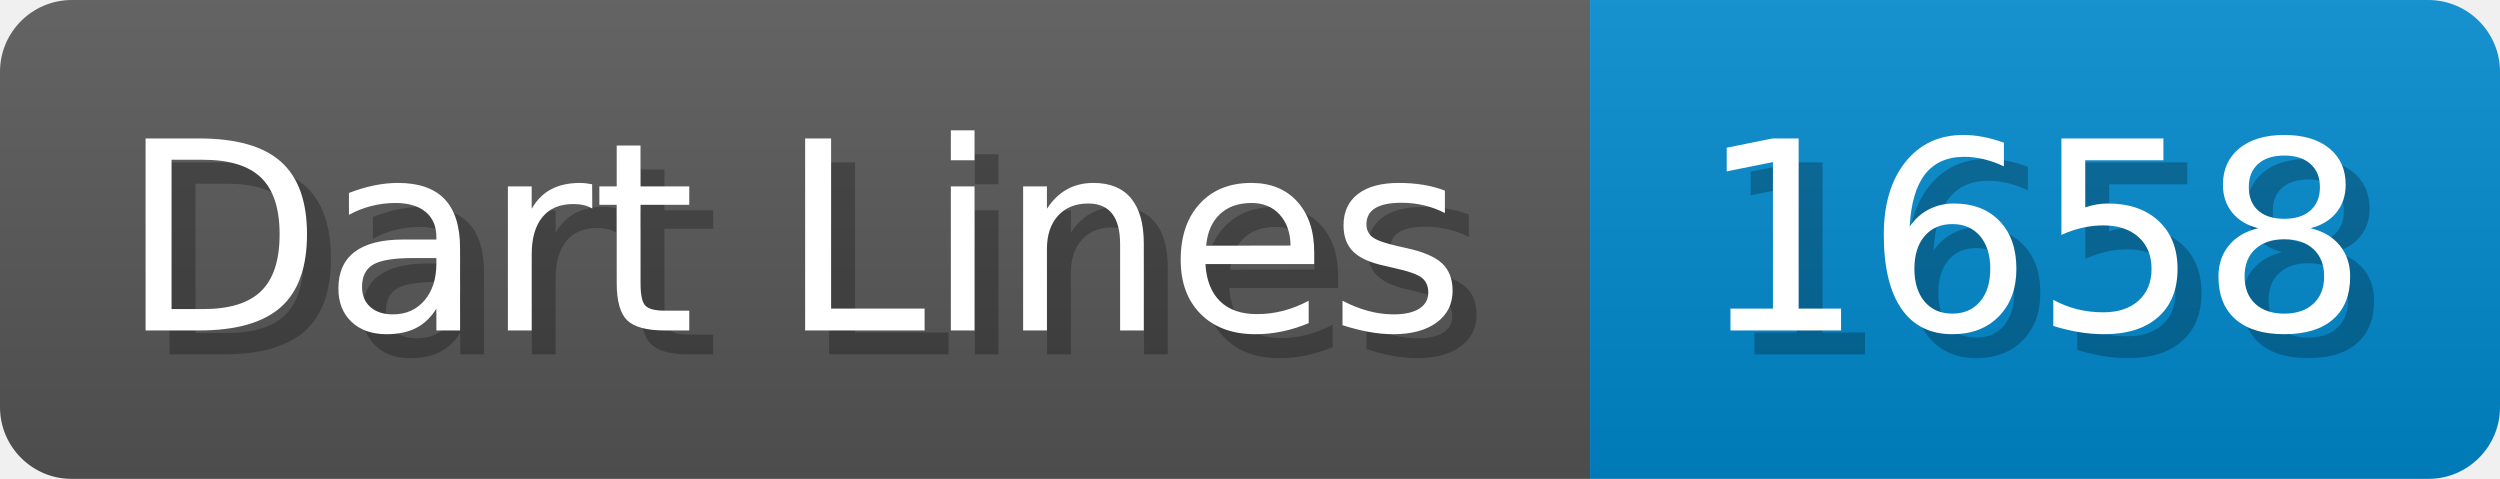
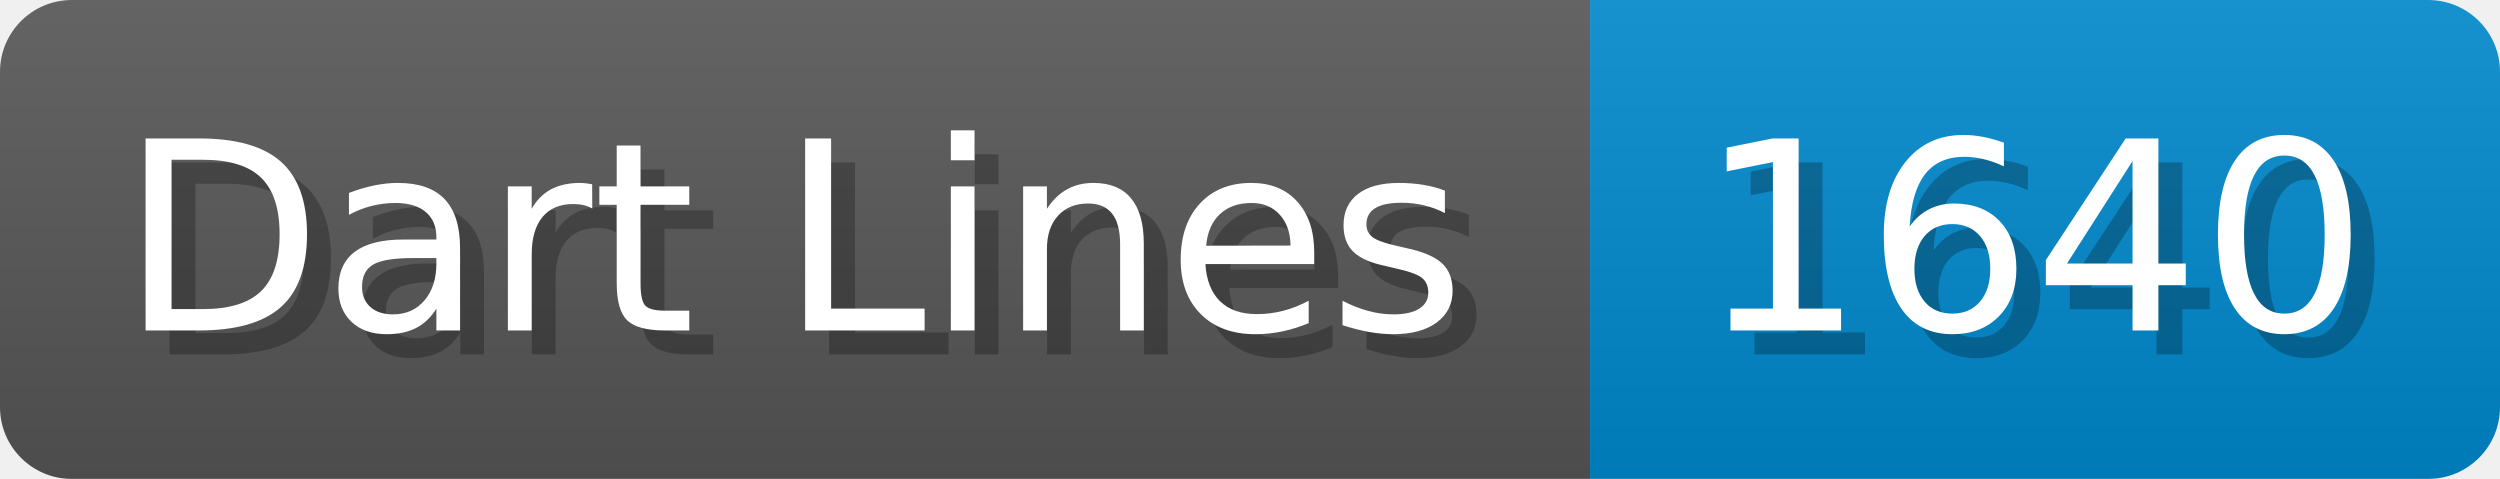
- <svg xmlns="http://www.w3.org/2000/svg" width="104.4" height="20" viewBox="0 0 1044 200" role="img" aria-label="Dart Lines: 1658">
+ <svg xmlns="http://www.w3.org/2000/svg" width="104.4" height="20" viewBox="0 0 1044 200" role="img" aria-label="Dart Lines: 1640">
  <linearGradient id="a" x2="0" y2="100%">
    <stop offset="0" stop-opacity=".1" stop-color="#EEE" />
    <stop offset="1" stop-opacity=".1" />
  </linearGradient>
  <mask id="m">
    <rect width="1044" height="200" rx="30" fill="#FFF" />
  </mask>
  <g mask="url(#m)">
    <rect width="664" height="200" fill="#555" />
    <rect width="380" height="200" fill="#08C" x="664" />
    <rect width="1044" height="200" fill="url(#a)" />
  </g>
  <g aria-hidden="true" fill="#fff" text-anchor="start" font-family="Verdana,DejaVu Sans,sans-serif" font-size="110">
    <text x="60" y="148" textLength="564" fill="#000" opacity="0.25">Dart Lines</text>
    <text x="50" y="138" textLength="564">Dart Lines</text>
-     <text x="719" y="148" textLength="280" fill="#000" opacity="0.25">1658</text>
-     <text x="709" y="138" textLength="280">1658</text>
+     <text x="719" y="148" textLength="280" fill="#000" opacity="0.25">1640</text>
+     <text x="709" y="138" textLength="280">1640</text>
  </g>
</svg>
